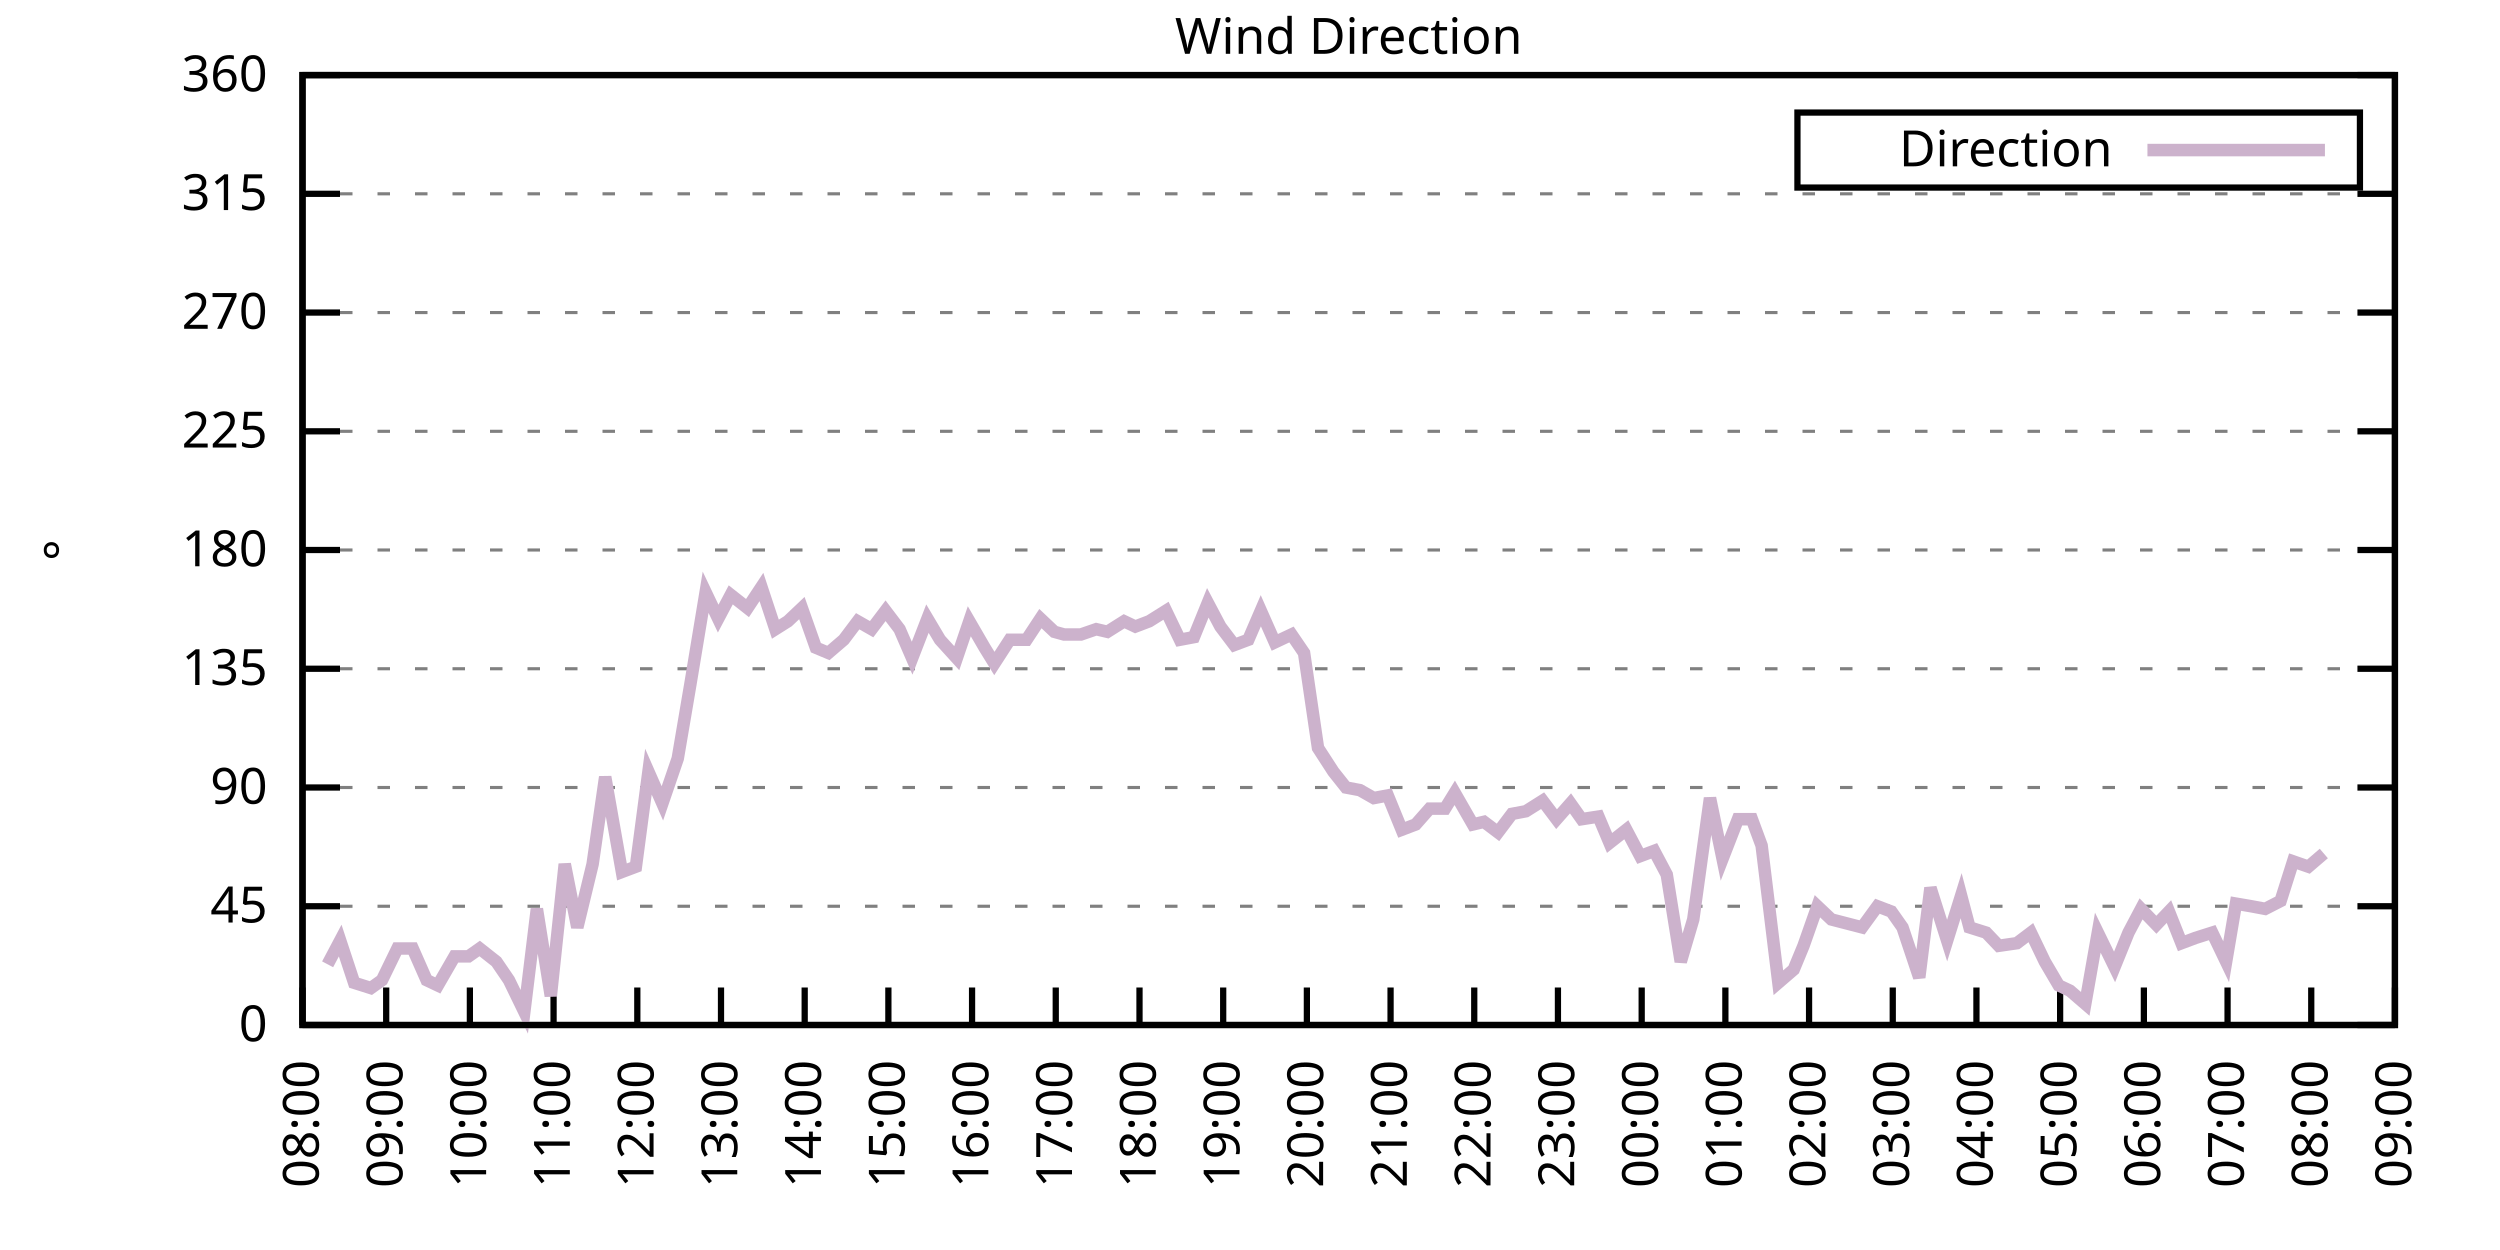
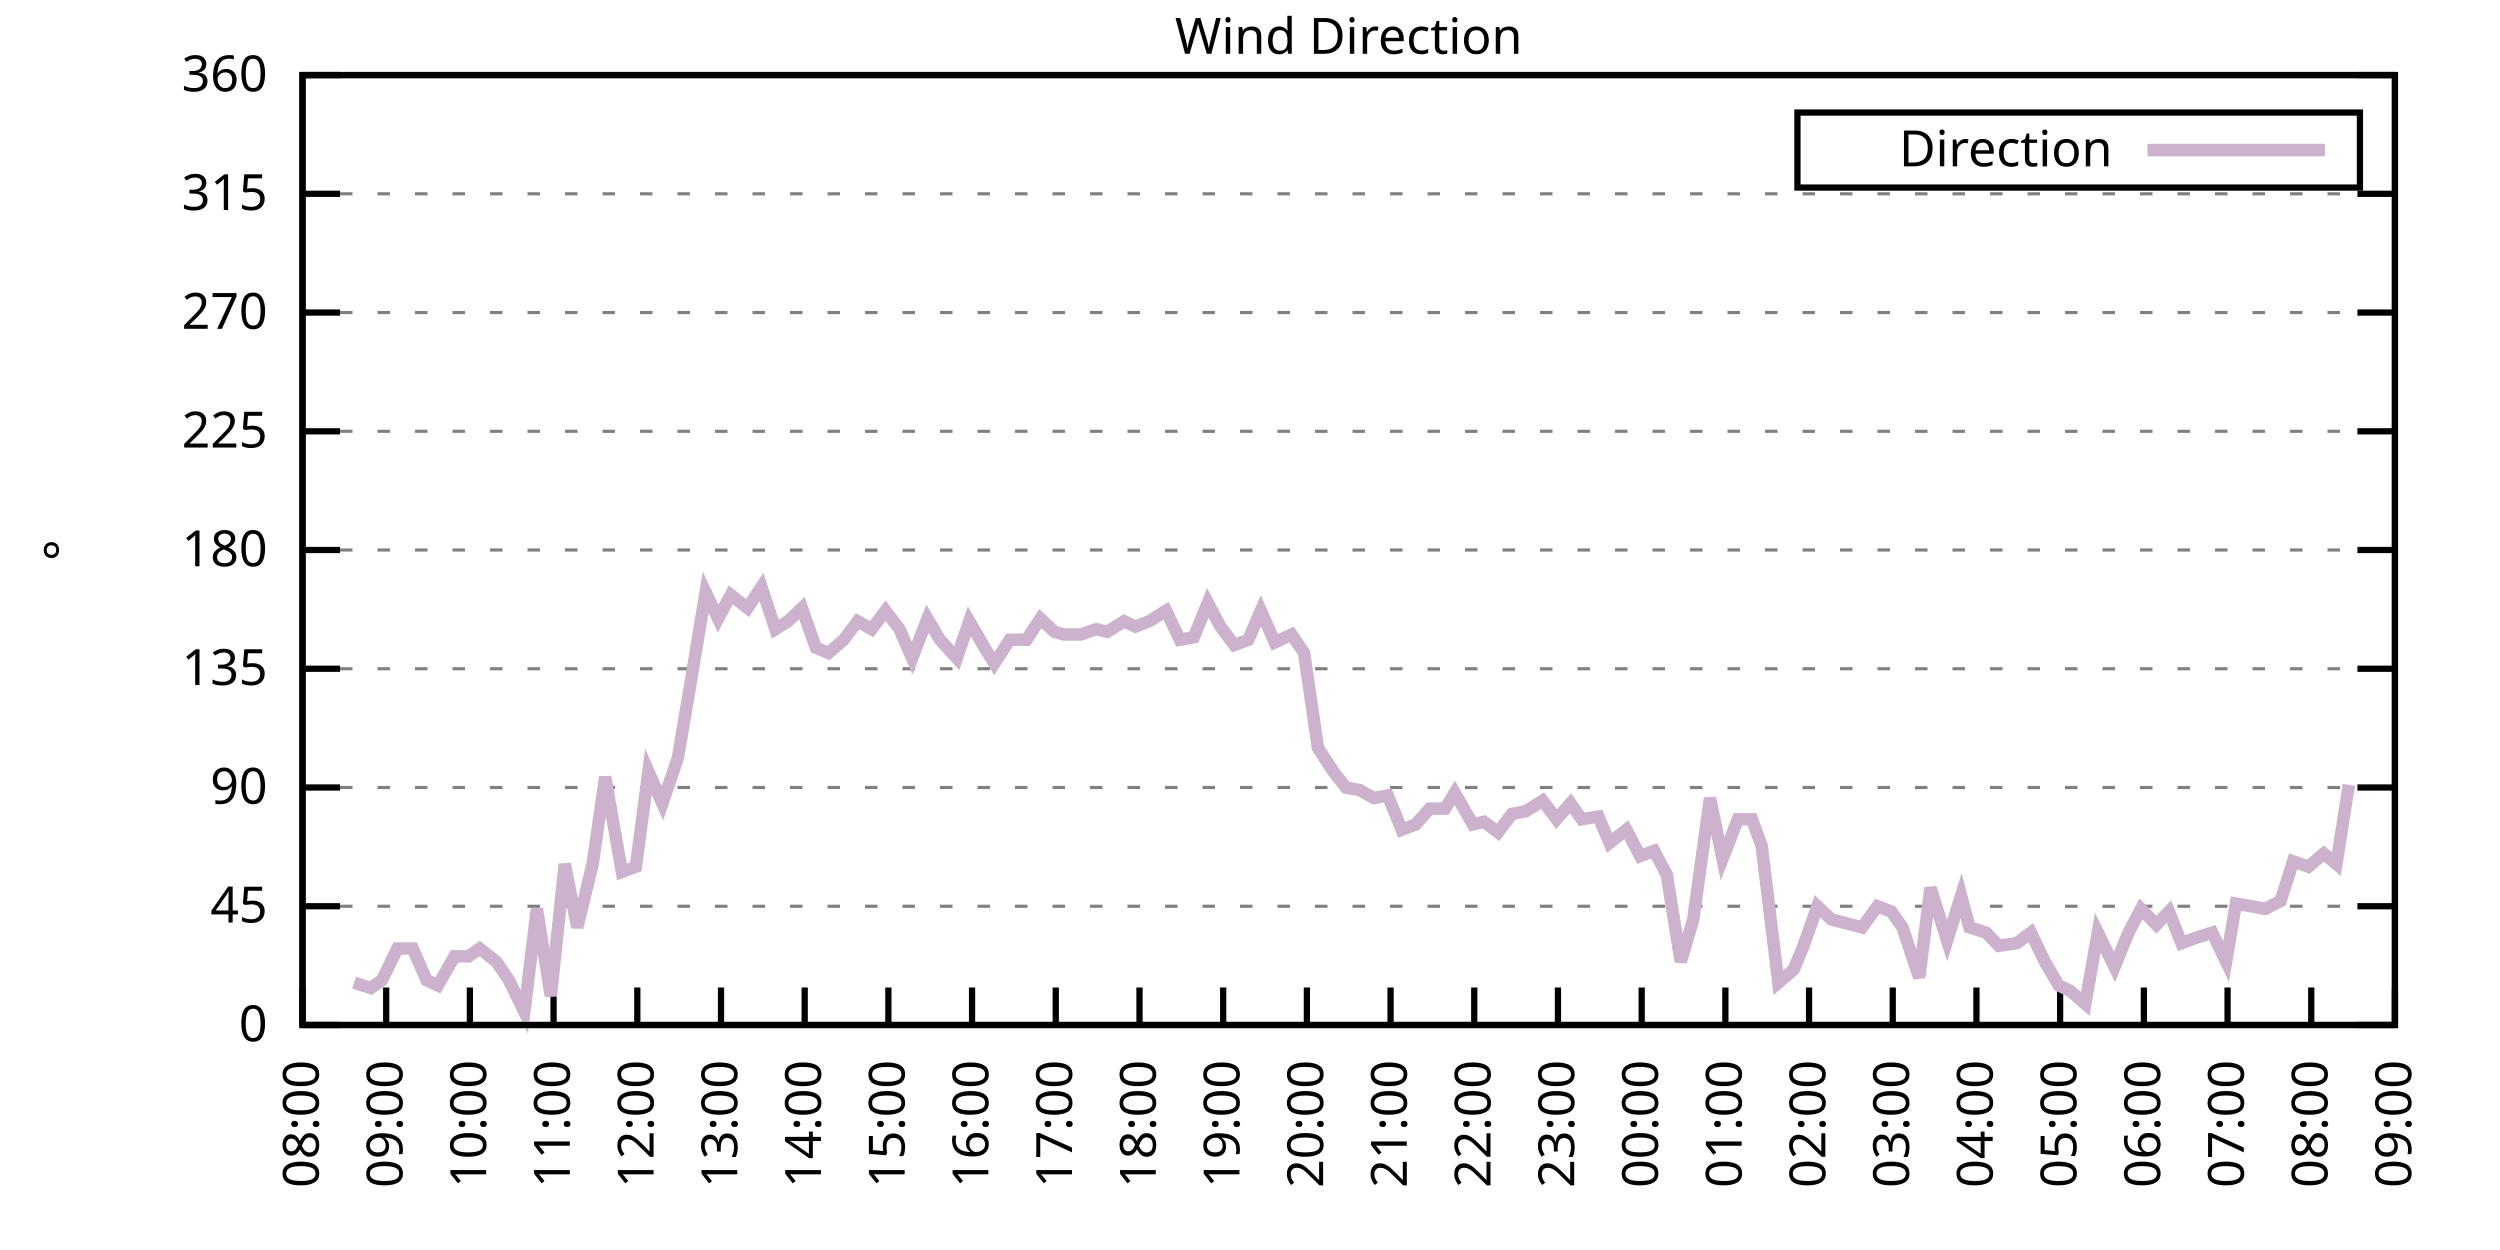
<svg xmlns="http://www.w3.org/2000/svg" xmlns:xlink="http://www.w3.org/1999/xlink" width="400" height="200" viewBox="0 0 400 200">
  <g id="gnuplot_canvas">
    <rect x="0" y="0" width="400" height="200" fill="none" />
    <defs>
      <circle id="gpDot" r="0.5" stroke-width="0.5" stroke="currentColor" />
      <path id="gpPt0" stroke-width="0.333" stroke="currentColor" d="M-1,0 h2 M0,-1 v2" />
      <path id="gpPt1" stroke-width="0.333" stroke="currentColor" d="M-1,-1 L1,1 M1,-1 L-1,1" />
      <path id="gpPt2" stroke-width="0.333" stroke="currentColor" d="M-1,0 L1,0 M0,-1 L0,1 M-1,-1 L1,1 M-1,1 L1,-1" />
      <rect id="gpPt3" stroke-width="0.333" stroke="currentColor" x="-1" y="-1" width="2" height="2" />
      <rect id="gpPt4" stroke-width="0.333" stroke="currentColor" fill="currentColor" x="-1" y="-1" width="2" height="2" />
      <circle id="gpPt5" stroke-width="0.333" stroke="currentColor" cx="0" cy="0" r="1" />
      <use xlink:href="#gpPt5" id="gpPt6" fill="currentColor" stroke="none" />
      <path id="gpPt7" stroke-width="0.333" stroke="currentColor" d="M0,-1.33 L-1.33,0.67 L1.33,0.67 z" />
      <use xlink:href="#gpPt7" id="gpPt8" fill="currentColor" stroke="none" />
      <use xlink:href="#gpPt7" id="gpPt9" stroke="currentColor" transform="rotate(180)" />
      <use xlink:href="#gpPt9" id="gpPt10" fill="currentColor" stroke="none" />
      <use xlink:href="#gpPt3" id="gpPt11" stroke="currentColor" transform="rotate(45)" />
      <use xlink:href="#gpPt11" id="gpPt12" fill="currentColor" stroke="none" />
      <path id="gpPt13" stroke-width="0.333" stroke="currentColor" d="M0,1.330 L1.265,0.411 L0.782,-1.067 L-0.782,-1.076 L-1.265,0.411 z" />
      <use xlink:href="#gpPt13" id="gpPt14" fill="currentColor" stroke="none" />
      <filter id="textbox" filterUnits="objectBoundingBox" x="0" y="0" height="1" width="1">
        <feFlood flood-color="white" flood-opacity="1" result="bgnd" />
        <feComposite in="SourceGraphic" in2="bgnd" operator="atop" />
      </filter>
      <filter id="greybox" filterUnits="objectBoundingBox" x="0" y="0" height="1" width="1">
        <feFlood flood-color="lightgrey" flood-opacity="1" result="grey" />
        <feComposite in="SourceGraphic" in2="grey" operator="atop" />
      </filter>
    </defs>
    <g fill="none" color="white" stroke="currentColor" stroke-width="1.00" stroke-linecap="butt" stroke-linejoin="miter">
</g>
    <g fill="none" color="black" stroke="currentColor" stroke-width="1.00" stroke-linecap="butt" stroke-linejoin="miter">
      <g stroke="none" shape-rendering="crispEdges">
        <polygon fill="rgb(255, 255, 255)" points="48.40,164.00 383.18,164.00 383.18,12.02 48.40,12.02 " />
      </g>
    </g>
    <g fill="none" color="black" stroke="currentColor" stroke-width="1.00" stroke-linecap="butt" stroke-linejoin="miter">
</g>
    <g fill="none" color="black" stroke="black" stroke-width="0.50" stroke-linecap="butt" stroke-linejoin="miter">
</g>
    <g fill="none" color="gray" stroke="currentColor" stroke-width="0.50" stroke-linecap="butt" stroke-linejoin="miter">
      <path stroke="gray" stroke-dasharray="2,4" class="gridline" d="M48.40,164.00 L383.19,164.00  " />
    </g>
    <g fill="none" color="gray" stroke="gray" stroke-width="1.00" stroke-linecap="butt" stroke-linejoin="miter">
</g>
    <g fill="none" color="black" stroke="currentColor" stroke-width="1.00" stroke-linecap="butt" stroke-linejoin="miter">
      <path stroke="black" d="M48.40,164.00 L54.40,164.00 M383.19,164.00 L377.19,164.00  " />
      <g transform="translate(42.80,166.60)" stroke="none" fill="black" font-family="Sans" font-size="8.00" text-anchor="end">
        <text>
          <tspan font-family="Sans"> 0</tspan>
        </text>
      </g>
    </g>
    <g fill="none" color="black" stroke="currentColor" stroke-width="1.00" stroke-linecap="butt" stroke-linejoin="miter">
</g>
    <g fill="none" color="black" stroke="black" stroke-width="0.50" stroke-linecap="butt" stroke-linejoin="miter">
</g>
    <g fill="none" color="gray" stroke="currentColor" stroke-width="0.50" stroke-linecap="butt" stroke-linejoin="miter">
      <path stroke="gray" stroke-dasharray="2,4" class="gridline" d="M48.40,145.00 L383.19,145.00  " />
    </g>
    <g fill="none" color="gray" stroke="gray" stroke-width="1.00" stroke-linecap="butt" stroke-linejoin="miter">
</g>
    <g fill="none" color="black" stroke="currentColor" stroke-width="1.00" stroke-linecap="butt" stroke-linejoin="miter">
      <path stroke="black" d="M48.40,145.00 L54.40,145.00 M383.19,145.00 L377.19,145.00  " />
      <g transform="translate(42.80,147.60)" stroke="none" fill="black" font-family="Sans" font-size="8.00" text-anchor="end">
        <text>
          <tspan font-family="Sans"> 45</tspan>
        </text>
      </g>
    </g>
    <g fill="none" color="black" stroke="currentColor" stroke-width="1.00" stroke-linecap="butt" stroke-linejoin="miter">
</g>
    <g fill="none" color="black" stroke="black" stroke-width="0.50" stroke-linecap="butt" stroke-linejoin="miter">
</g>
    <g fill="none" color="gray" stroke="currentColor" stroke-width="0.50" stroke-linecap="butt" stroke-linejoin="miter">
      <path stroke="gray" stroke-dasharray="2,4" class="gridline" d="M48.40,126.00 L383.19,126.00  " />
    </g>
    <g fill="none" color="gray" stroke="gray" stroke-width="1.00" stroke-linecap="butt" stroke-linejoin="miter">
</g>
    <g fill="none" color="black" stroke="currentColor" stroke-width="1.00" stroke-linecap="butt" stroke-linejoin="miter">
      <path stroke="black" d="M48.40,126.00 L54.40,126.00 M383.19,126.00 L377.19,126.00  " />
      <g transform="translate(42.80,128.60)" stroke="none" fill="black" font-family="Sans" font-size="8.00" text-anchor="end">
        <text>
          <tspan font-family="Sans"> 90</tspan>
        </text>
      </g>
    </g>
    <g fill="none" color="black" stroke="currentColor" stroke-width="1.00" stroke-linecap="butt" stroke-linejoin="miter">
</g>
    <g fill="none" color="black" stroke="black" stroke-width="0.50" stroke-linecap="butt" stroke-linejoin="miter">
</g>
    <g fill="none" color="gray" stroke="currentColor" stroke-width="0.50" stroke-linecap="butt" stroke-linejoin="miter">
      <path stroke="gray" stroke-dasharray="2,4" class="gridline" d="M48.40,107.00 L383.19,107.00  " />
    </g>
    <g fill="none" color="gray" stroke="gray" stroke-width="1.00" stroke-linecap="butt" stroke-linejoin="miter">
</g>
    <g fill="none" color="black" stroke="currentColor" stroke-width="1.00" stroke-linecap="butt" stroke-linejoin="miter">
      <path stroke="black" d="M48.40,107.00 L54.40,107.00 M383.19,107.00 L377.19,107.00  " />
      <g transform="translate(42.80,109.60)" stroke="none" fill="black" font-family="Sans" font-size="8.00" text-anchor="end">
        <text>
          <tspan font-family="Sans"> 135</tspan>
        </text>
      </g>
    </g>
    <g fill="none" color="black" stroke="currentColor" stroke-width="1.00" stroke-linecap="butt" stroke-linejoin="miter">
</g>
    <g fill="none" color="black" stroke="black" stroke-width="0.50" stroke-linecap="butt" stroke-linejoin="miter">
</g>
    <g fill="none" color="gray" stroke="currentColor" stroke-width="0.50" stroke-linecap="butt" stroke-linejoin="miter">
      <path stroke="gray" stroke-dasharray="2,4" class="gridline" d="M48.40,88.00 L383.19,88.00  " />
    </g>
    <g fill="none" color="gray" stroke="gray" stroke-width="1.00" stroke-linecap="butt" stroke-linejoin="miter">
</g>
    <g fill="none" color="black" stroke="currentColor" stroke-width="1.00" stroke-linecap="butt" stroke-linejoin="miter">
      <path stroke="black" d="M48.40,88.00 L54.40,88.00 M383.19,88.00 L377.19,88.00  " />
      <g transform="translate(42.80,90.60)" stroke="none" fill="black" font-family="Sans" font-size="8.00" text-anchor="end">
        <text>
          <tspan font-family="Sans"> 180</tspan>
        </text>
      </g>
    </g>
    <g fill="none" color="black" stroke="currentColor" stroke-width="1.00" stroke-linecap="butt" stroke-linejoin="miter">
</g>
    <g fill="none" color="black" stroke="black" stroke-width="0.50" stroke-linecap="butt" stroke-linejoin="miter">
</g>
    <g fill="none" color="gray" stroke="currentColor" stroke-width="0.50" stroke-linecap="butt" stroke-linejoin="miter">
      <path stroke="gray" stroke-dasharray="2,4" class="gridline" d="M48.40,69.01 L383.19,69.01  " />
    </g>
    <g fill="none" color="gray" stroke="gray" stroke-width="1.00" stroke-linecap="butt" stroke-linejoin="miter">
</g>
    <g fill="none" color="black" stroke="currentColor" stroke-width="1.00" stroke-linecap="butt" stroke-linejoin="miter">
      <path stroke="black" d="M48.40,69.01 L54.40,69.01 M383.19,69.01 L377.19,69.01  " />
      <g transform="translate(42.80,71.61)" stroke="none" fill="black" font-family="Sans" font-size="8.00" text-anchor="end">
        <text>
          <tspan font-family="Sans"> 225</tspan>
        </text>
      </g>
    </g>
    <g fill="none" color="black" stroke="currentColor" stroke-width="1.00" stroke-linecap="butt" stroke-linejoin="miter">
</g>
    <g fill="none" color="black" stroke="black" stroke-width="0.50" stroke-linecap="butt" stroke-linejoin="miter">
</g>
    <g fill="none" color="gray" stroke="currentColor" stroke-width="0.50" stroke-linecap="butt" stroke-linejoin="miter">
      <path stroke="gray" stroke-dasharray="2,4" class="gridline" d="M48.40,50.01 L383.19,50.01  " />
    </g>
    <g fill="none" color="gray" stroke="gray" stroke-width="1.00" stroke-linecap="butt" stroke-linejoin="miter">
</g>
    <g fill="none" color="black" stroke="currentColor" stroke-width="1.00" stroke-linecap="butt" stroke-linejoin="miter">
      <path stroke="black" d="M48.40,50.01 L54.40,50.01 M383.19,50.01 L377.19,50.01  " />
      <g transform="translate(42.80,52.61)" stroke="none" fill="black" font-family="Sans" font-size="8.00" text-anchor="end">
        <text>
          <tspan font-family="Sans"> 270</tspan>
        </text>
      </g>
    </g>
    <g fill="none" color="black" stroke="currentColor" stroke-width="1.00" stroke-linecap="butt" stroke-linejoin="miter">
</g>
    <g fill="none" color="black" stroke="black" stroke-width="0.50" stroke-linecap="butt" stroke-linejoin="miter">
</g>
    <g fill="none" color="gray" stroke="currentColor" stroke-width="0.50" stroke-linecap="butt" stroke-linejoin="miter">
      <path stroke="gray" stroke-dasharray="2,4" class="gridline" d="M48.40,31.01 L383.19,31.01  " />
    </g>
    <g fill="none" color="gray" stroke="gray" stroke-width="1.00" stroke-linecap="butt" stroke-linejoin="miter">
</g>
    <g fill="none" color="black" stroke="currentColor" stroke-width="1.00" stroke-linecap="butt" stroke-linejoin="miter">
      <path stroke="black" d="M48.40,31.01 L54.40,31.01 M383.19,31.01 L377.19,31.01  " />
      <g transform="translate(42.80,33.61)" stroke="none" fill="black" font-family="Sans" font-size="8.00" text-anchor="end">
        <text>
          <tspan font-family="Sans"> 315</tspan>
        </text>
      </g>
    </g>
    <g fill="none" color="black" stroke="currentColor" stroke-width="1.00" stroke-linecap="butt" stroke-linejoin="miter">
</g>
    <g fill="none" color="black" stroke="black" stroke-width="0.50" stroke-linecap="butt" stroke-linejoin="miter">
</g>
    <g fill="none" color="gray" stroke="currentColor" stroke-width="0.50" stroke-linecap="butt" stroke-linejoin="miter">
      <path stroke="gray" stroke-dasharray="2,4" class="gridline" d="M48.40,12.01 L383.19,12.01  " />
    </g>
    <g fill="none" color="gray" stroke="gray" stroke-width="1.00" stroke-linecap="butt" stroke-linejoin="miter">
</g>
    <g fill="none" color="black" stroke="currentColor" stroke-width="1.00" stroke-linecap="butt" stroke-linejoin="miter">
      <path stroke="black" d="M48.40,12.01 L54.40,12.01 M383.19,12.01 L377.19,12.01  " />
      <g transform="translate(42.80,14.61)" stroke="none" fill="black" font-family="Sans" font-size="8.00" text-anchor="end">
        <text>
          <tspan font-family="Sans"> 360</tspan>
        </text>
      </g>
    </g>
    <g fill="none" color="black" stroke="currentColor" stroke-width="1.00" stroke-linecap="butt" stroke-linejoin="miter">
      <path stroke="black" d="M48.40,164.00 L48.40,158.00  " />
      <g transform="translate(51.00,169.60) rotate(270.00)" stroke="none" fill="black" font-family="Sans" font-size="8.00" text-anchor="end">
        <text>
          <tspan font-family="Sans">08:00</tspan>
        </text>
      </g>
    </g>
    <g fill="none" color="black" stroke="currentColor" stroke-width="1.00" stroke-linecap="butt" stroke-linejoin="miter">
      <path stroke="black" d="M61.79,164.00 L61.79,158.00  " />
      <g transform="translate(64.39,169.60) rotate(270.00)" stroke="none" fill="black" font-family="Sans" font-size="8.00" text-anchor="end">
        <text>
          <tspan font-family="Sans">09:00</tspan>
        </text>
      </g>
    </g>
    <g fill="none" color="black" stroke="currentColor" stroke-width="1.00" stroke-linecap="butt" stroke-linejoin="miter">
      <path stroke="black" d="M75.18,164.00 L75.18,158.00  " />
      <g transform="translate(77.78,169.60) rotate(270.00)" stroke="none" fill="black" font-family="Sans" font-size="8.00" text-anchor="end">
        <text>
          <tspan font-family="Sans">10:00</tspan>
        </text>
      </g>
    </g>
    <g fill="none" color="black" stroke="currentColor" stroke-width="1.00" stroke-linecap="butt" stroke-linejoin="miter">
      <path stroke="black" d="M88.57,164.00 L88.57,158.00  " />
      <g transform="translate(91.17,169.60) rotate(270.00)" stroke="none" fill="black" font-family="Sans" font-size="8.00" text-anchor="end">
        <text>
          <tspan font-family="Sans">11:00</tspan>
        </text>
      </g>
    </g>
    <g fill="none" color="black" stroke="currentColor" stroke-width="1.00" stroke-linecap="butt" stroke-linejoin="miter">
      <path stroke="black" d="M101.97,164.00 L101.97,158.00  " />
      <g transform="translate(104.57,169.60) rotate(270.00)" stroke="none" fill="black" font-family="Sans" font-size="8.00" text-anchor="end">
        <text>
          <tspan font-family="Sans">12:00</tspan>
        </text>
      </g>
    </g>
    <g fill="none" color="black" stroke="currentColor" stroke-width="1.00" stroke-linecap="butt" stroke-linejoin="miter">
      <path stroke="black" d="M115.36,164.00 L115.36,158.00  " />
      <g transform="translate(117.96,169.60) rotate(270.00)" stroke="none" fill="black" font-family="Sans" font-size="8.00" text-anchor="end">
        <text>
          <tspan font-family="Sans">13:00</tspan>
        </text>
      </g>
    </g>
    <g fill="none" color="black" stroke="currentColor" stroke-width="1.00" stroke-linecap="butt" stroke-linejoin="miter">
      <path stroke="black" d="M128.75,164.00 L128.75,158.00  " />
      <g transform="translate(131.35,169.60) rotate(270.00)" stroke="none" fill="black" font-family="Sans" font-size="8.00" text-anchor="end">
        <text>
          <tspan font-family="Sans">14:00</tspan>
        </text>
      </g>
    </g>
    <g fill="none" color="black" stroke="currentColor" stroke-width="1.00" stroke-linecap="butt" stroke-linejoin="miter">
      <path stroke="black" d="M142.14,164.00 L142.14,158.00  " />
      <g transform="translate(144.74,169.60) rotate(270.00)" stroke="none" fill="black" font-family="Sans" font-size="8.00" text-anchor="end">
        <text>
          <tspan font-family="Sans">15:00</tspan>
        </text>
      </g>
    </g>
    <g fill="none" color="black" stroke="currentColor" stroke-width="1.00" stroke-linecap="butt" stroke-linejoin="miter">
      <path stroke="black" d="M155.53,164.00 L155.53,158.00  " />
      <g transform="translate(158.13,169.60) rotate(270.00)" stroke="none" fill="black" font-family="Sans" font-size="8.00" text-anchor="end">
        <text>
          <tspan font-family="Sans">16:00</tspan>
        </text>
      </g>
    </g>
    <g fill="none" color="black" stroke="currentColor" stroke-width="1.00" stroke-linecap="butt" stroke-linejoin="miter">
      <path stroke="black" d="M168.92,164.00 L168.92,158.00  " />
      <g transform="translate(171.52,169.60) rotate(270.00)" stroke="none" fill="black" font-family="Sans" font-size="8.00" text-anchor="end">
        <text>
          <tspan font-family="Sans">17:00</tspan>
        </text>
      </g>
    </g>
    <g fill="none" color="black" stroke="currentColor" stroke-width="1.00" stroke-linecap="butt" stroke-linejoin="miter">
      <path stroke="black" d="M182.32,164.00 L182.32,158.00  " />
      <g transform="translate(184.92,169.60) rotate(270.00)" stroke="none" fill="black" font-family="Sans" font-size="8.00" text-anchor="end">
        <text>
          <tspan font-family="Sans">18:00</tspan>
        </text>
      </g>
    </g>
    <g fill="none" color="black" stroke="currentColor" stroke-width="1.00" stroke-linecap="butt" stroke-linejoin="miter">
      <path stroke="black" d="M195.71,164.00 L195.71,158.00  " />
      <g transform="translate(198.31,169.60) rotate(270.00)" stroke="none" fill="black" font-family="Sans" font-size="8.00" text-anchor="end">
        <text>
          <tspan font-family="Sans">19:00</tspan>
        </text>
      </g>
    </g>
    <g fill="none" color="black" stroke="currentColor" stroke-width="1.00" stroke-linecap="butt" stroke-linejoin="miter">
      <path stroke="black" d="M209.10,164.00 L209.10,158.00  " />
      <g transform="translate(211.70,169.60) rotate(270.00)" stroke="none" fill="black" font-family="Sans" font-size="8.00" text-anchor="end">
        <text>
          <tspan font-family="Sans">20:00</tspan>
        </text>
      </g>
    </g>
    <g fill="none" color="black" stroke="currentColor" stroke-width="1.00" stroke-linecap="butt" stroke-linejoin="miter">
      <path stroke="black" d="M222.49,164.00 L222.49,158.00  " />
      <g transform="translate(225.09,169.60) rotate(270.00)" stroke="none" fill="black" font-family="Sans" font-size="8.00" text-anchor="end">
        <text>
          <tspan font-family="Sans">21:00</tspan>
        </text>
      </g>
    </g>
    <g fill="none" color="black" stroke="currentColor" stroke-width="1.00" stroke-linecap="butt" stroke-linejoin="miter">
      <path stroke="black" d="M235.88,164.00 L235.88,158.00  " />
      <g transform="translate(238.48,169.60) rotate(270.00)" stroke="none" fill="black" font-family="Sans" font-size="8.00" text-anchor="end">
        <text>
          <tspan font-family="Sans">22:00</tspan>
        </text>
      </g>
    </g>
    <g fill="none" color="black" stroke="currentColor" stroke-width="1.00" stroke-linecap="butt" stroke-linejoin="miter">
      <path stroke="black" d="M249.27,164.00 L249.27,158.00  " />
      <g transform="translate(251.87,169.60) rotate(270.00)" stroke="none" fill="black" font-family="Sans" font-size="8.00" text-anchor="end">
        <text>
          <tspan font-family="Sans">23:00</tspan>
        </text>
      </g>
    </g>
    <g fill="none" color="black" stroke="currentColor" stroke-width="1.00" stroke-linecap="butt" stroke-linejoin="miter">
      <path stroke="black" d="M262.67,164.00 L262.67,158.00  " />
      <g transform="translate(265.27,169.60) rotate(270.00)" stroke="none" fill="black" font-family="Sans" font-size="8.00" text-anchor="end">
        <text>
          <tspan font-family="Sans">00:00</tspan>
        </text>
      </g>
    </g>
    <g fill="none" color="black" stroke="currentColor" stroke-width="1.00" stroke-linecap="butt" stroke-linejoin="miter">
      <path stroke="black" d="M276.06,164.00 L276.06,158.00  " />
      <g transform="translate(278.66,169.60) rotate(270.00)" stroke="none" fill="black" font-family="Sans" font-size="8.00" text-anchor="end">
        <text>
          <tspan font-family="Sans">01:00</tspan>
        </text>
      </g>
    </g>
    <g fill="none" color="black" stroke="currentColor" stroke-width="1.00" stroke-linecap="butt" stroke-linejoin="miter">
      <path stroke="black" d="M289.45,164.00 L289.45,158.00  " />
      <g transform="translate(292.05,169.60) rotate(270.00)" stroke="none" fill="black" font-family="Sans" font-size="8.00" text-anchor="end">
        <text>
          <tspan font-family="Sans">02:00</tspan>
        </text>
      </g>
    </g>
    <g fill="none" color="black" stroke="currentColor" stroke-width="1.00" stroke-linecap="butt" stroke-linejoin="miter">
      <path stroke="black" d="M302.84,164.00 L302.84,158.00  " />
      <g transform="translate(305.44,169.60) rotate(270.00)" stroke="none" fill="black" font-family="Sans" font-size="8.00" text-anchor="end">
        <text>
          <tspan font-family="Sans">03:00</tspan>
        </text>
      </g>
    </g>
    <g fill="none" color="black" stroke="currentColor" stroke-width="1.00" stroke-linecap="butt" stroke-linejoin="miter">
      <path stroke="black" d="M316.23,164.00 L316.23,158.00  " />
      <g transform="translate(318.83,169.60) rotate(270.00)" stroke="none" fill="black" font-family="Sans" font-size="8.00" text-anchor="end">
        <text>
          <tspan font-family="Sans">04:00</tspan>
        </text>
      </g>
    </g>
    <g fill="none" color="black" stroke="currentColor" stroke-width="1.00" stroke-linecap="butt" stroke-linejoin="miter">
      <path stroke="black" d="M329.62,164.00 L329.62,158.00  " />
      <g transform="translate(332.22,169.60) rotate(270.00)" stroke="none" fill="black" font-family="Sans" font-size="8.00" text-anchor="end">
        <text>
          <tspan font-family="Sans">05:00</tspan>
        </text>
      </g>
    </g>
    <g fill="none" color="black" stroke="currentColor" stroke-width="1.00" stroke-linecap="butt" stroke-linejoin="miter">
      <path stroke="black" d="M343.02,164.00 L343.02,158.00  " />
      <g transform="translate(345.62,169.60) rotate(270.00)" stroke="none" fill="black" font-family="Sans" font-size="8.00" text-anchor="end">
        <text>
          <tspan font-family="Sans">06:00</tspan>
        </text>
      </g>
    </g>
    <g fill="none" color="black" stroke="currentColor" stroke-width="1.00" stroke-linecap="butt" stroke-linejoin="miter">
      <path stroke="black" d="M356.41,164.00 L356.41,158.00  " />
      <g transform="translate(359.01,169.60) rotate(270.00)" stroke="none" fill="black" font-family="Sans" font-size="8.00" text-anchor="end">
        <text>
          <tspan font-family="Sans">07:00</tspan>
        </text>
      </g>
    </g>
    <g fill="none" color="black" stroke="currentColor" stroke-width="1.00" stroke-linecap="butt" stroke-linejoin="miter">
      <path stroke="black" d="M369.80,164.00 L369.80,158.00  " />
      <g transform="translate(372.40,169.60) rotate(270.00)" stroke="none" fill="black" font-family="Sans" font-size="8.00" text-anchor="end">
        <text>
          <tspan font-family="Sans">08:00</tspan>
        </text>
      </g>
    </g>
    <g fill="none" color="black" stroke="currentColor" stroke-width="1.00" stroke-linecap="butt" stroke-linejoin="miter">
      <path stroke="black" d="M383.19,164.00 L383.19,158.00  " />
      <g transform="translate(385.79,169.60) rotate(270.00)" stroke="none" fill="black" font-family="Sans" font-size="8.00" text-anchor="end">
        <text>
          <tspan font-family="Sans">09:00</tspan>
        </text>
      </g>
    </g>
    <g fill="none" color="black" stroke="currentColor" stroke-width="1.00" stroke-linecap="butt" stroke-linejoin="miter">
</g>
    <g fill="none" color="black" stroke="currentColor" stroke-width="1.00" stroke-linecap="butt" stroke-linejoin="miter">
      <path stroke="black" d="M48.40,12.01 L48.40,164.00 L383.19,164.00 L383.19,12.01 L48.40,12.01 Z  " />
    </g>
    <g fill="none" color="black" stroke="currentColor" stroke-width="1.00" stroke-linecap="butt" stroke-linejoin="miter">
</g>
    <g fill="none" color="black" stroke="currentColor" stroke-width="1.00" stroke-linecap="butt" stroke-linejoin="miter">
      <path stroke="black" d="M287.59,30.01 L287.59,18.01 L377.59,18.01 L377.59,30.01 L287.59,30.01 Z  " />
    </g>
    <g id="Wind_direction_plot_1">
      <g fill="none" color="white" stroke="black" stroke-width="2.00" stroke-linecap="butt" stroke-linejoin="miter">
</g>
      <g fill="none" color="black" stroke="currentColor" stroke-width="2.00" stroke-linecap="butt" stroke-linejoin="miter">
        <g transform="translate(337.99,26.61)" stroke="none" fill="black" font-family="Sans" font-size="8.00" text-anchor="end">
          <text>
            <tspan font-family="Sans">Direction</tspan>
          </text>
        </g>
      </g>
      <g fill="none" color="black" stroke="currentColor" stroke-width="2.00" stroke-linecap="butt" stroke-linejoin="miter">
-         <path stroke="rgb(204, 178, 204)" d="M343.59,24.01 L371.99,24.01 M52.42,154.29 L54.43,150.49 L56.66,157.24 L59.34,158.09 L61.12,156.82 L63.58,151.76   L66.03,151.76 L68.26,156.82 L70.05,157.67 L72.73,153.02 L74.96,153.02 L76.75,151.76 L79.42,153.87 L81.43,156.82   L83.89,161.89 L85.90,145.42 L88.13,159.36 L90.36,138.25 L92.37,148.38 L94.82,138.25 L96.83,124.31 L99.51,139.51   L101.74,138.67 L103.75,123.47 L105.98,128.54 L108.44,121.36 L110.45,109.54 L112.90,94.76 L114.91,98.98 L116.92,95.18   L119.60,97.29 L121.83,93.92 L124.06,100.67 L126.07,99.40 L128.30,97.29 L130.54,103.63 L132.54,104.47 L135.00,102.36   L137.23,99.40 L139.46,100.67 L141.69,97.72 L143.93,100.67 L145.94,105.31 L148.39,98.98 L150.40,102.36 L153.08,105.31   L155.09,99.40 L157.54,103.63 L159.10,106.16 L161.56,102.36 L164.24,102.36 L166.47,98.98 L168.70,101.09 L170.26,101.52   L172.94,101.52 L175.40,100.67 L177.18,101.09 L179.86,99.40 L181.65,100.25 L183.88,99.40 L186.56,97.72 L188.79,102.36   L191.02,101.94 L193.25,96.45 L195.26,100.25 L197.49,103.20 L199.73,102.36 L201.73,97.72 L203.97,102.78 L206.64,101.52   L208.65,104.47 L210.88,119.67 L213.34,123.47 L215.35,126.00 L217.58,126.42 L219.81,127.69 L222.04,127.27 L224.28,132.76   L226.51,131.91 L228.74,129.38 L231.20,129.38 L232.76,126.85 L235.66,131.91 L237.44,131.49 L239.68,133.18 L241.91,130.22   L244.14,129.80 L246.82,128.11 L249.05,131.07 L251.28,128.54 L253.07,131.07 L255.75,130.65 L257.53,134.87 L260.21,132.76   L262.44,136.98 L264.67,136.14 L266.68,139.93 L268.92,153.87 L270.92,147.11 L273.60,127.69 L275.61,137.40 L278.07,131.07   L280.30,131.07 L281.86,135.29 L284.54,157.24 L286.99,155.13 L288.56,151.33 L290.79,145.00 L293.02,147.11 L297.93,148.38   L300.39,145.00 L302.62,145.85 L304.40,148.38 L307.08,156.40 L308.87,142.05 L311.54,150.49 L313.78,143.31 L315.12,148.38   L317.79,149.22 L319.80,151.33 L322.70,150.91 L324.94,149.22 L327.17,153.87 L329.40,157.67 L331.19,158.51 L333.64,160.62   L335.65,149.22 L338.33,154.71 L340.56,149.22 L342.57,145.42 L345.02,147.96 L347.03,145.85 L349.04,150.91 L351.27,150.07   L353.95,149.22 L356.18,153.87 L357.75,144.58 L360.20,145.00 L362.43,145.42 L364.89,144.16 L366.90,137.82 L369.35,138.67   L371.81,136.56  " />
+         <path stroke="rgb(204, 178, 204)" d="M343.59,24.01 L371.99,24.01 M56.66,157.24 L59.34,158.09 L61.12,156.82 L63.58,151.76 L66.03,151.76 L68.26,156.82   L70.05,157.67 L72.73,153.02 L74.96,153.02 L76.75,151.76 L79.42,153.87 L81.43,156.82 L83.89,161.89 L85.90,145.42   L88.13,159.36 L90.36,138.25 L92.37,148.38 L94.82,138.25 L96.83,124.31 L99.51,139.51 L101.74,138.67 L103.75,123.47   L105.98,128.54 L108.44,121.36 L110.45,109.54 L112.90,94.76 L114.91,98.98 L116.92,95.18 L119.60,97.29 L121.83,93.92   L124.06,100.67 L126.07,99.40 L128.30,97.29 L130.54,103.63 L132.54,104.47 L135.00,102.36 L137.23,99.40 L139.46,100.67   L141.69,97.72 L143.93,100.67 L145.94,105.31 L148.39,98.98 L150.40,102.36 L153.08,105.31 L155.09,99.40 L157.54,103.63   L159.10,106.16 L161.56,102.36 L164.24,102.36 L166.47,98.98 L168.70,101.09 L170.26,101.52 L172.94,101.52 L175.40,100.67   L177.18,101.09 L179.86,99.40 L181.65,100.25 L183.88,99.40 L186.56,97.72 L188.79,102.36 L191.02,101.94 L193.25,96.45   L195.26,100.25 L197.49,103.20 L199.73,102.36 L201.73,97.72 L203.97,102.78 L206.64,101.52 L208.65,104.47 L210.88,119.67   L213.34,123.47 L215.35,126.00 L217.58,126.42 L219.81,127.69 L222.04,127.27 L224.28,132.76 L226.51,131.91 L228.74,129.38   L231.20,129.38 L232.76,126.85 L235.66,131.91 L237.44,131.49 L239.68,133.18 L241.91,130.22 L244.14,129.80 L246.82,128.11   L249.05,131.07 L251.28,128.54 L253.07,131.07 L255.75,130.65 L257.53,134.87 L260.21,132.76 L262.44,136.98 L264.67,136.14   L266.68,139.93 L268.92,153.87 L270.92,147.11 L273.60,127.69 L275.61,137.40 L278.07,131.07 L280.30,131.07 L281.86,135.29   L284.54,157.24 L286.99,155.13 L288.56,151.33 L290.79,145.00 L293.02,147.11 L297.93,148.38 L300.39,145.00 L302.62,145.85   L304.40,148.38 L307.08,156.40 L308.87,142.05 L311.54,150.49 L313.78,143.31 L315.12,148.38 L317.79,149.22 L319.80,151.33   L322.70,150.91 L324.94,149.22 L327.17,153.87 L329.40,157.67 L331.19,158.51 L333.64,160.62 L335.65,149.22 L338.33,154.71   L340.56,149.22 L342.57,145.42 L345.02,147.96 L347.03,145.85 L349.04,150.91 L351.27,150.07 L353.95,149.22 L356.18,153.87   L357.75,144.58 L360.20,145.00 L362.43,145.42 L364.89,144.16 L366.90,137.82 L369.35,138.67 L371.81,136.56 L373.82,138.25   L375.82,125.58  " />
      </g>
    </g>
    <g fill="none" color="black" stroke="currentColor" stroke-width="2.00" stroke-linecap="butt" stroke-linejoin="miter">
</g>
    <g fill="none" color="black" stroke="black" stroke-width="1.00" stroke-linecap="butt" stroke-linejoin="miter">
</g>
    <g fill="none" color="black" stroke="currentColor" stroke-width="1.00" stroke-linecap="butt" stroke-linejoin="miter">
      <path stroke="black" d="M48.40,12.01 L48.40,164.00 L383.19,164.00 L383.19,12.01 L48.40,12.01 Z  " />
      <g transform="translate(12.80,88.01) rotate(270.00)" stroke="none" fill="black" font-family="Sans" font-size="8.00" text-anchor="middle">
        <text>
          <tspan font-family="Sans">°</tspan>
        </text>
      </g>
    </g>
    <g fill="none" color="black" stroke="currentColor" stroke-width="1.00" stroke-linecap="butt" stroke-linejoin="miter">
</g>
    <g fill="none" color="black" stroke="currentColor" stroke-width="1.00" stroke-linecap="butt" stroke-linejoin="miter">
      <g transform="translate(215.79,8.61)" stroke="none" fill="black" font-family="Sans" font-size="8.00" text-anchor="middle">
        <text>
          <tspan font-family="Sans">Wind Direction</tspan>
        </text>
      </g>
    </g>
    <g fill="none" color="black" stroke="currentColor" stroke-width="1.00" stroke-linecap="butt" stroke-linejoin="miter">
</g>
  </g>
</svg>
